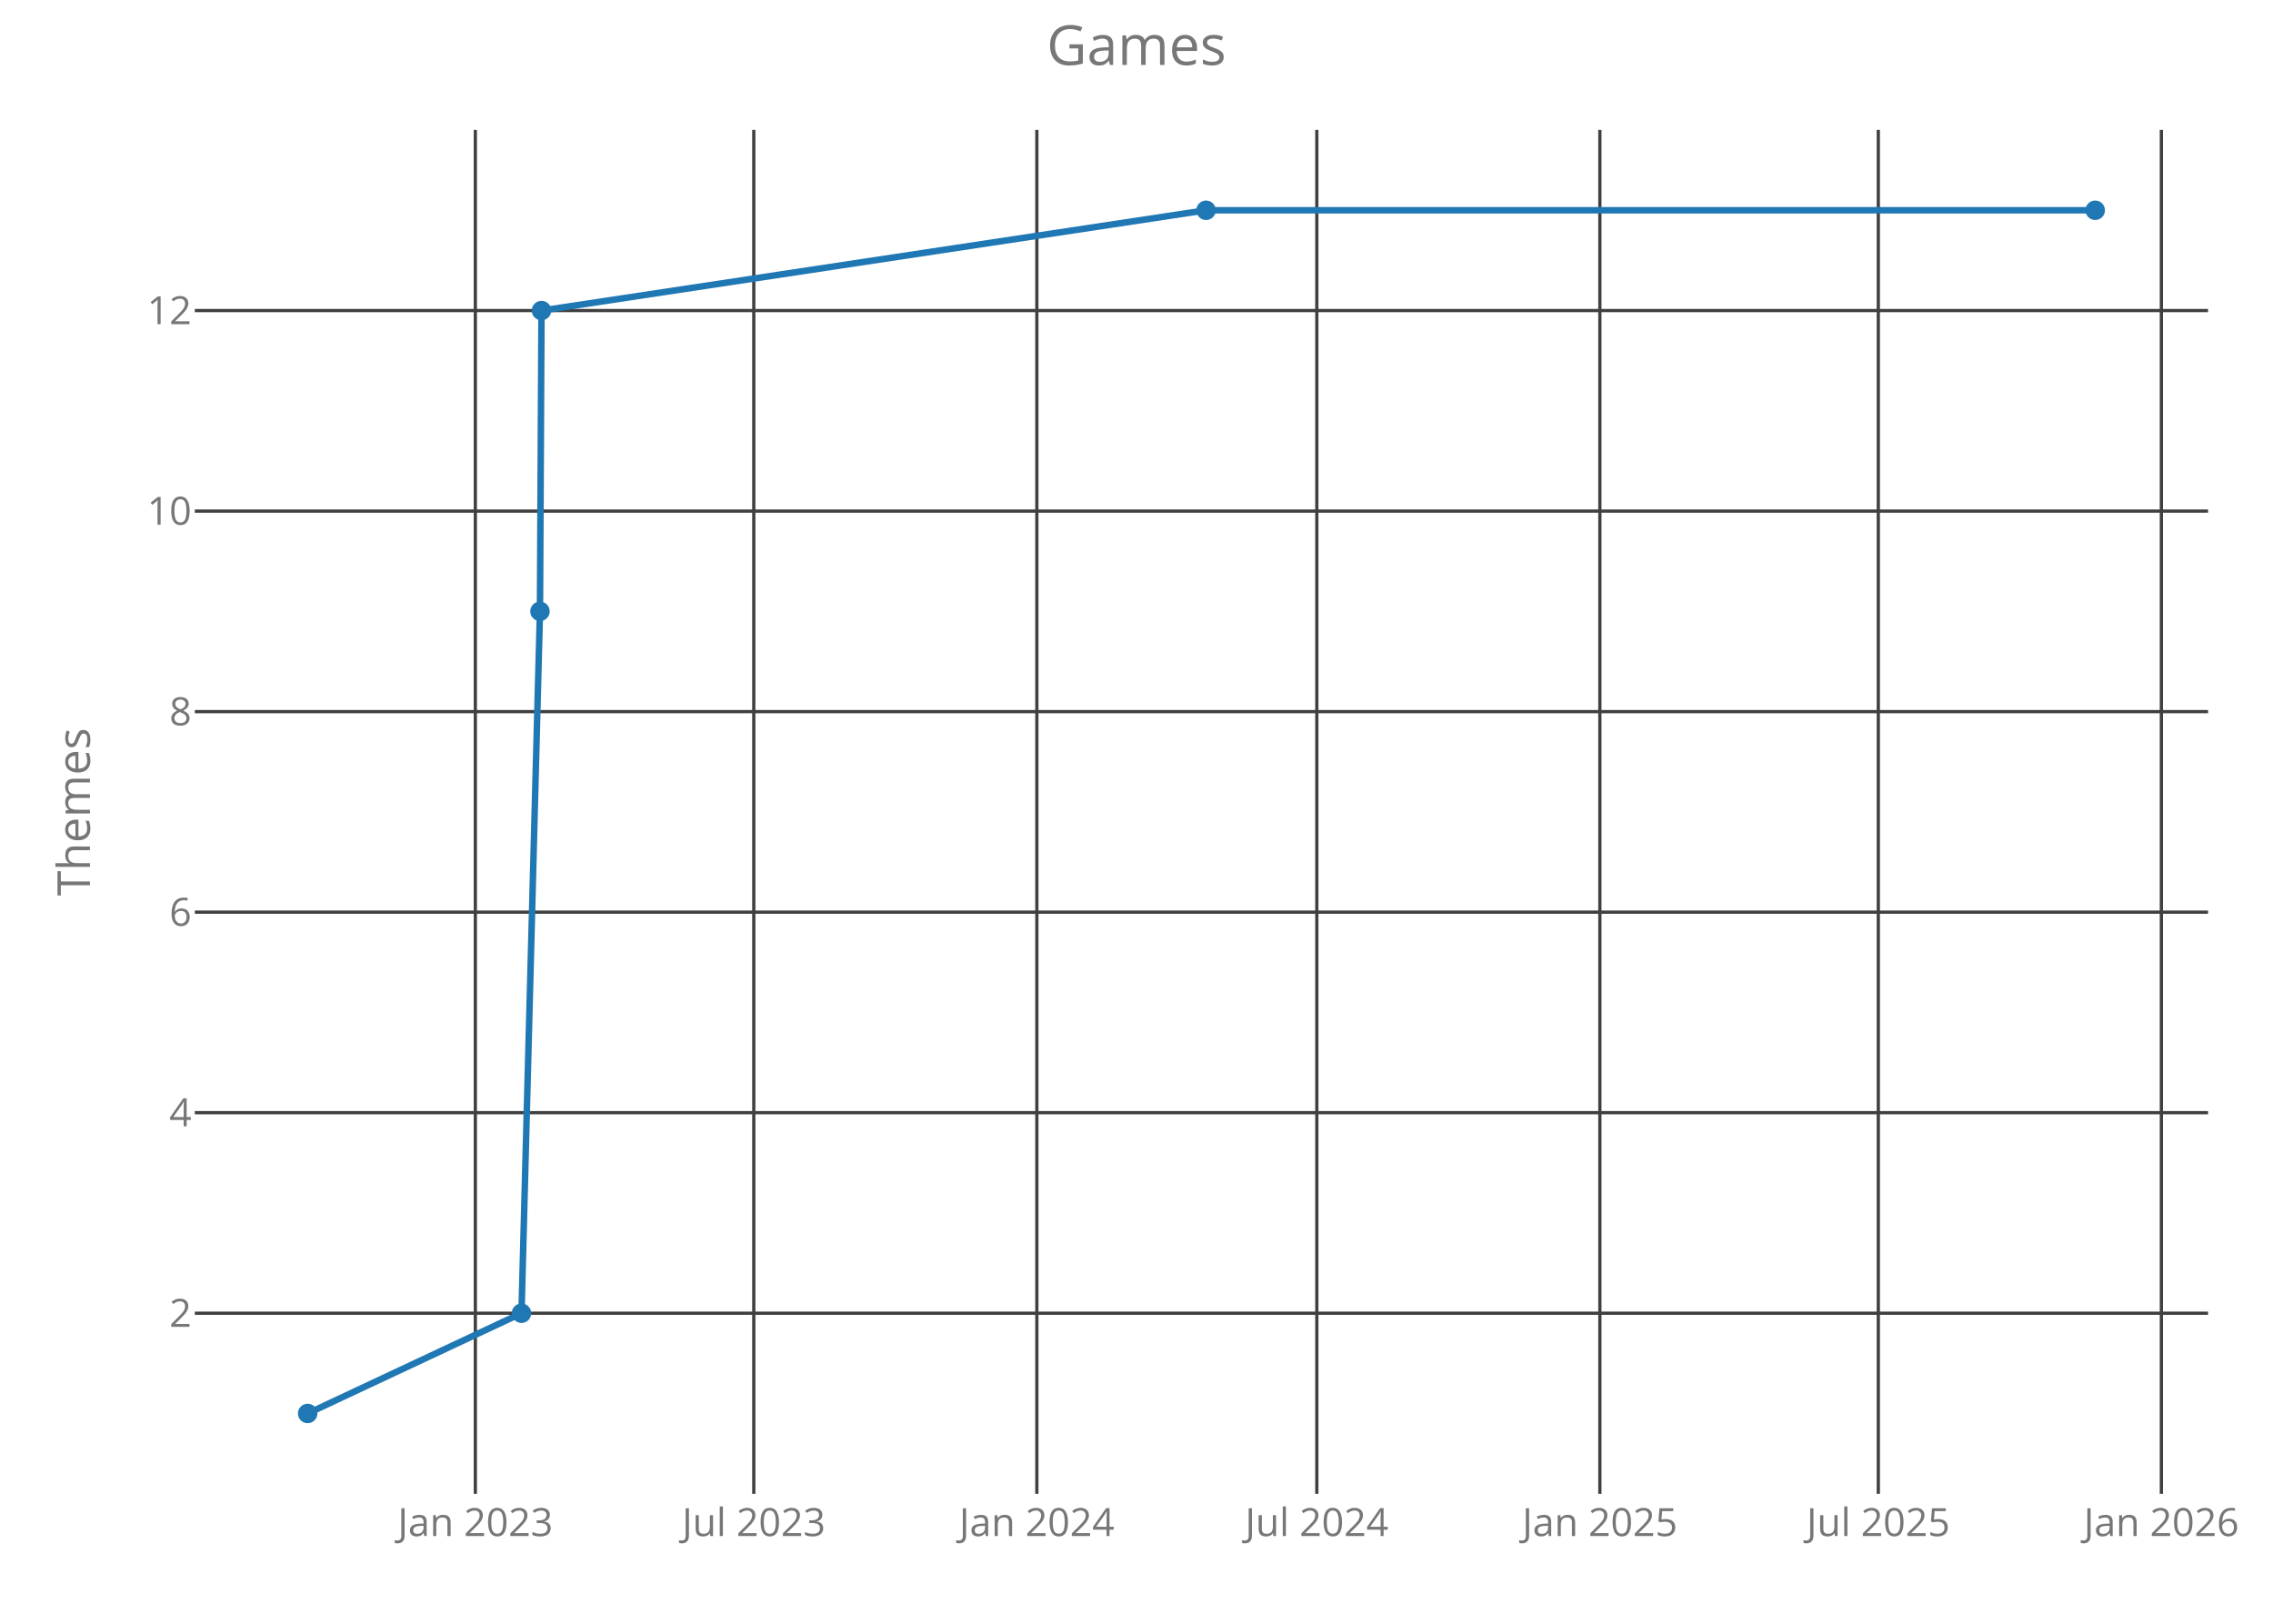
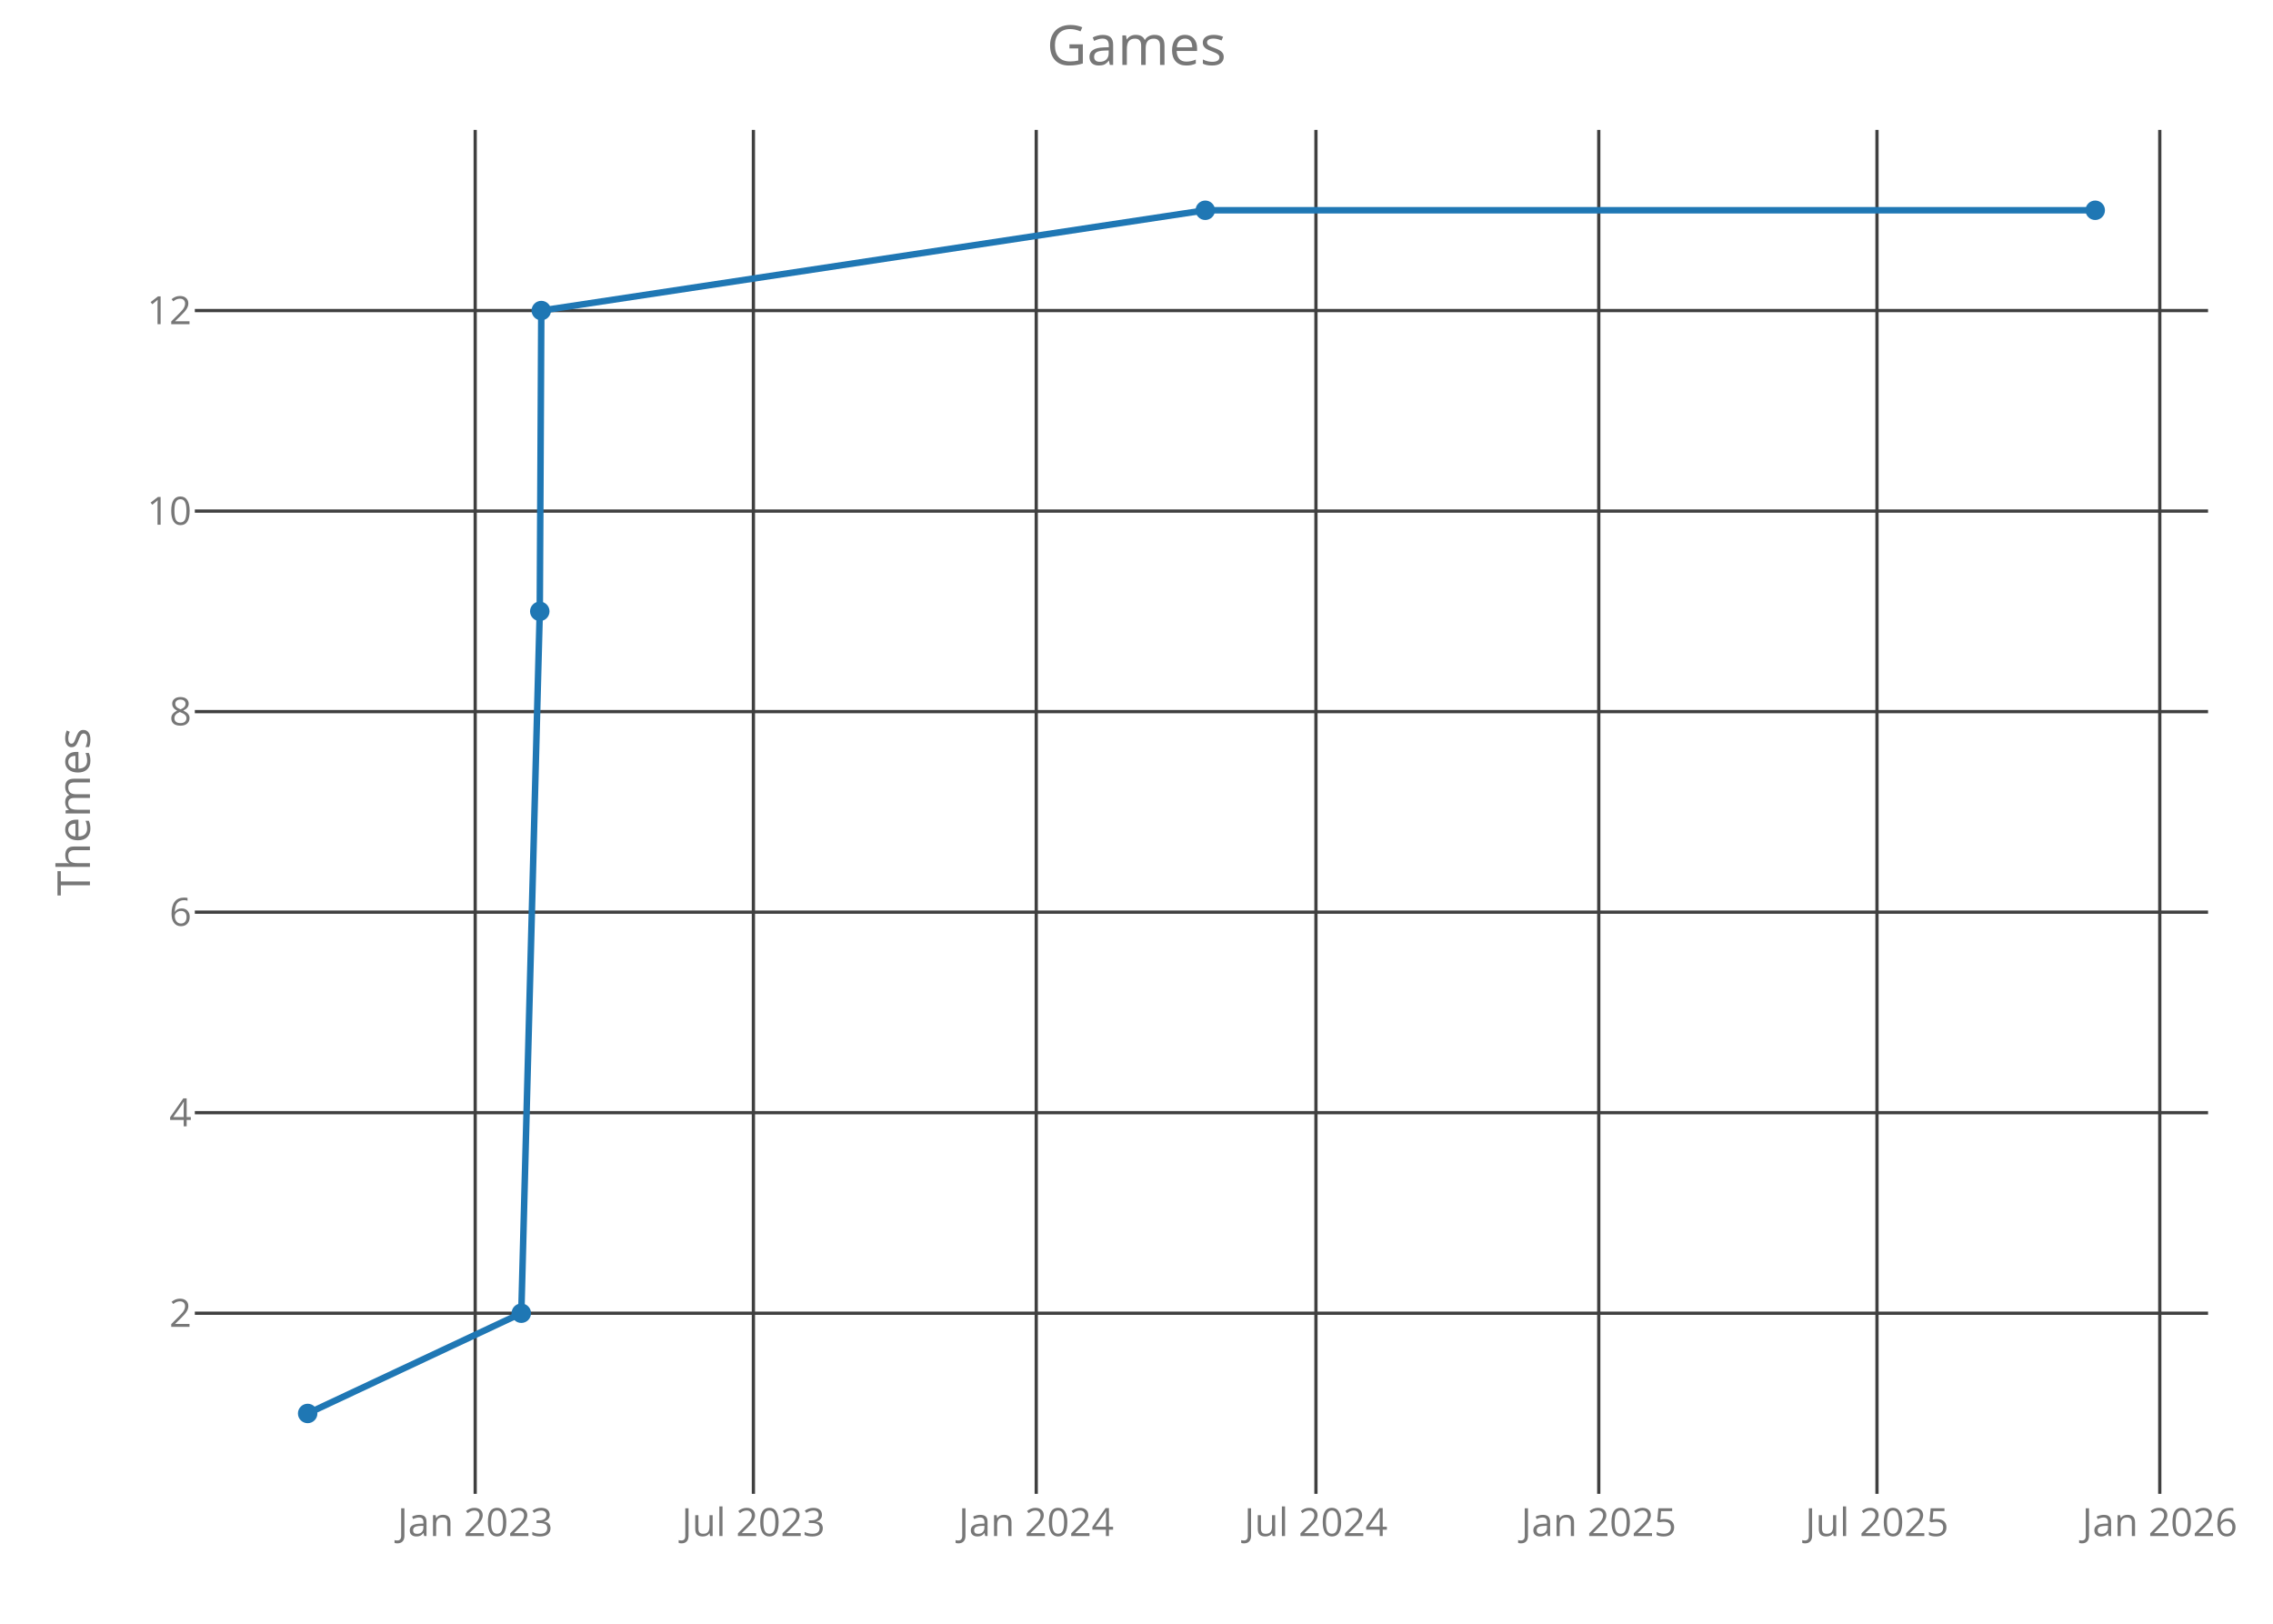
<svg xmlns="http://www.w3.org/2000/svg" class="main-svg" width="700" height="500" style="" viewBox="0 0 700 500">
  <rect x="0" y="0" width="700" height="500" style="fill: rgb(0, 0, 0); fill-opacity: 0;" />
-   <defs id="defs-0bfce8">
+   <defs id="defs-9d8206">
    <g class="clips">
-       <clipPath id="clip0bfce8xyplot" class="plotclip">
+       <clipPath id="clip9d8206xyplot" class="plotclip">
        <rect width="620" height="420" />
      </clipPath>
-       <clipPath class="axesclip" id="clip0bfce8x">
+       <clipPath class="axesclip" id="clip9d8206x">
        <rect x="60" y="0" width="620" height="500" />
      </clipPath>
-       <clipPath class="axesclip" id="clip0bfce8y">
+       <clipPath class="axesclip" id="clip9d8206y">
        <rect x="0" y="40" width="700" height="420" />
      </clipPath>
-       <clipPath class="axesclip" id="clip0bfce8xy">
+       <clipPath class="axesclip" id="clip9d8206xy">
        <rect x="60" y="40" width="620" height="420" />
      </clipPath>
    </g>
    <g class="gradients" />
  </defs>
  <g class="bglayer">
    <rect class="bg" x="60" y="40" width="620" height="420" style="fill: rgb(0, 0, 0); fill-opacity: 0; stroke-width: 0;" />
  </g>
  <g class="layer-below">
    <g class="imagelayer" />
    <g class="shapelayer" />
  </g>
  <g class="cartesianlayer">
    <g class="subplot xy">
      <g class="layer-subplot">
        <g class="shapelayer" />
        <g class="imagelayer" />
      </g>
      <g class="gridlayer">
        <g class="x">
-           <path class="xgrid crisp" transform="translate(146.39,0)" d="M0,40v420" style="stroke: rgb(64, 64, 64); stroke-opacity: 1; stroke-width: 1px;" />
-           <path class="xgrid crisp" transform="translate(232.14,0)" d="M0,40v420" style="stroke: rgb(64, 64, 64); stroke-opacity: 1; stroke-width: 1px;" />
-           <path class="xgrid crisp" transform="translate(319.31,0)" d="M0,40v420" style="stroke: rgb(64, 64, 64); stroke-opacity: 1; stroke-width: 1px;" />
-           <path class="xgrid crisp" transform="translate(405.53,0)" d="M0,40v420" style="stroke: rgb(64, 64, 64); stroke-opacity: 1; stroke-width: 1px;" />
-           <path class="xgrid crisp" transform="translate(492.7,0)" d="M0,40v420" style="stroke: rgb(64, 64, 64); stroke-opacity: 1; stroke-width: 1px;" />
-           <path class="xgrid crisp" transform="translate(578.45,0)" d="M0,40v420" style="stroke: rgb(64, 64, 64); stroke-opacity: 1; stroke-width: 1px;" />
-           <path class="xgrid crisp" transform="translate(665.62,0)" d="M0,40v420" style="stroke: rgb(64, 64, 64); stroke-opacity: 1; stroke-width: 1px;" />
+           <path class="xgrid crisp" transform="translate(146.34,0)" d="M0,40v420" style="stroke: rgb(64, 64, 64); stroke-opacity: 1; stroke-width: 1px;" />
+           <path class="xgrid crisp" transform="translate(232.02,0)" d="M0,40v420" style="stroke: rgb(64, 64, 64); stroke-opacity: 1; stroke-width: 1px;" />
+           <path class="xgrid crisp" transform="translate(319.12,0)" d="M0,40v420" style="stroke: rgb(64, 64, 64); stroke-opacity: 1; stroke-width: 1px;" />
+           <path class="xgrid crisp" transform="translate(405.26,0)" d="M0,40v420" style="stroke: rgb(64, 64, 64); stroke-opacity: 1; stroke-width: 1px;" />
+           <path class="xgrid crisp" transform="translate(492.36,0)" d="M0,40v420" style="stroke: rgb(64, 64, 64); stroke-opacity: 1; stroke-width: 1px;" />
+           <path class="xgrid crisp" transform="translate(578.04,0)" d="M0,40v420" style="stroke: rgb(64, 64, 64); stroke-opacity: 1; stroke-width: 1px;" />
+           <path class="xgrid crisp" transform="translate(665.13,0)" d="M0,40v420" style="stroke: rgb(64, 64, 64); stroke-opacity: 1; stroke-width: 1px;" />
        </g>
        <g class="y">
          <path class="ygrid crisp" transform="translate(0,404.38)" d="M60,0h620" style="stroke: rgb(64, 64, 64); stroke-opacity: 1; stroke-width: 1px;" />
          <path class="ygrid crisp" transform="translate(0,342.63)" d="M60,0h620" style="stroke: rgb(64, 64, 64); stroke-opacity: 1; stroke-width: 1px;" />
          <path class="ygrid crisp" transform="translate(0,280.88)" d="M60,0h620" style="stroke: rgb(64, 64, 64); stroke-opacity: 1; stroke-width: 1px;" />
          <path class="ygrid crisp" transform="translate(0,219.13)" d="M60,0h620" style="stroke: rgb(64, 64, 64); stroke-opacity: 1; stroke-width: 1px;" />
          <path class="ygrid crisp" transform="translate(0,157.38)" d="M60,0h620" style="stroke: rgb(64, 64, 64); stroke-opacity: 1; stroke-width: 1px;" />
          <path class="ygrid crisp" transform="translate(0,95.63)" d="M60,0h620" style="stroke: rgb(64, 64, 64); stroke-opacity: 1; stroke-width: 1px;" />
        </g>
      </g>
      <g class="zerolinelayer" />
      <path class="xlines-below crisp" d="M0,0" style="fill: none;" />
      <path class="ylines-below crisp" d="M0,0" style="fill: none;" />
      <g class="overlines-below" />
      <g class="xaxislayer-below">
        <g class="xtick">
-           <text text-anchor="middle" x="0" y="473" transform="translate(146.39,0)" style="font-family: 'Open Sans'; font-size: 12px; fill: rgb(119, 119, 119); fill-opacity: 1; white-space: pre;">Jan 2023</text>
+           <text text-anchor="middle" x="0" y="473" transform="translate(146.34,0)" style="font-family: 'Open Sans'; font-size: 12px; fill: rgb(119, 119, 119); fill-opacity: 1; white-space: pre;">Jan 2023</text>
        </g>
        <g class="xtick">
-           <text text-anchor="middle" x="0" y="473" transform="translate(232.14,0)" style="font-family: 'Open Sans'; font-size: 12px; fill: rgb(119, 119, 119); fill-opacity: 1; white-space: pre;">Jul 2023</text>
+           <text text-anchor="middle" x="0" y="473" transform="translate(232.02,0)" style="font-family: 'Open Sans'; font-size: 12px; fill: rgb(119, 119, 119); fill-opacity: 1; white-space: pre;">Jul 2023</text>
        </g>
        <g class="xtick">
-           <text text-anchor="middle" x="0" y="473" transform="translate(319.31,0)" style="font-family: 'Open Sans'; font-size: 12px; fill: rgb(119, 119, 119); fill-opacity: 1; white-space: pre;">Jan 2024</text>
+           <text text-anchor="middle" x="0" y="473" transform="translate(319.12,0)" style="font-family: 'Open Sans'; font-size: 12px; fill: rgb(119, 119, 119); fill-opacity: 1; white-space: pre;">Jan 2024</text>
        </g>
        <g class="xtick">
-           <text text-anchor="middle" x="0" y="473" transform="translate(405.53,0)" style="font-family: 'Open Sans'; font-size: 12px; fill: rgb(119, 119, 119); fill-opacity: 1; white-space: pre;">Jul 2024</text>
+           <text text-anchor="middle" x="0" y="473" transform="translate(405.26,0)" style="font-family: 'Open Sans'; font-size: 12px; fill: rgb(119, 119, 119); fill-opacity: 1; white-space: pre;">Jul 2024</text>
        </g>
        <g class="xtick">
-           <text text-anchor="middle" x="0" y="473" transform="translate(492.7,0)" style="font-family: 'Open Sans'; font-size: 12px; fill: rgb(119, 119, 119); fill-opacity: 1; white-space: pre;">Jan 2025</text>
+           <text text-anchor="middle" x="0" y="473" transform="translate(492.36,0)" style="font-family: 'Open Sans'; font-size: 12px; fill: rgb(119, 119, 119); fill-opacity: 1; white-space: pre;">Jan 2025</text>
        </g>
        <g class="xtick">
-           <text text-anchor="middle" x="0" y="473" transform="translate(578.45,0)" style="font-family: 'Open Sans'; font-size: 12px; fill: rgb(119, 119, 119); fill-opacity: 1; white-space: pre;">Jul 2025</text>
+           <text text-anchor="middle" x="0" y="473" transform="translate(578.04,0)" style="font-family: 'Open Sans'; font-size: 12px; fill: rgb(119, 119, 119); fill-opacity: 1; white-space: pre;">Jul 2025</text>
        </g>
        <g class="xtick">
-           <text text-anchor="middle" x="0" y="473" transform="translate(665.62,0)" style="font-family: 'Open Sans'; font-size: 12px; fill: rgb(119, 119, 119); fill-opacity: 1; white-space: pre;">Jan 2026</text>
+           <text text-anchor="middle" x="0" y="473" transform="translate(665.13,0)" style="font-family: 'Open Sans'; font-size: 12px; fill: rgb(119, 119, 119); fill-opacity: 1; white-space: pre;">Jan 2026</text>
        </g>
      </g>
      <g class="yaxislayer-below">
        <g class="ytick">
          <text text-anchor="end" x="59" y="4.2" transform="translate(0,404.38)" style="font-family: 'Open Sans'; font-size: 12px; fill: rgb(119, 119, 119); fill-opacity: 1; white-space: pre;">2</text>
        </g>
        <g class="ytick">
          <text text-anchor="end" x="59" y="4.2" transform="translate(0,342.63)" style="font-family: 'Open Sans'; font-size: 12px; fill: rgb(119, 119, 119); fill-opacity: 1; white-space: pre;">4</text>
        </g>
        <g class="ytick">
          <text text-anchor="end" x="59" y="4.2" transform="translate(0,280.88)" style="font-family: 'Open Sans'; font-size: 12px; fill: rgb(119, 119, 119); fill-opacity: 1; white-space: pre;">6</text>
        </g>
        <g class="ytick">
          <text text-anchor="end" x="59" y="4.2" transform="translate(0,219.13)" style="font-family: 'Open Sans'; font-size: 12px; fill: rgb(119, 119, 119); fill-opacity: 1; white-space: pre;">8</text>
        </g>
        <g class="ytick">
          <text text-anchor="end" x="59" y="4.2" transform="translate(0,157.38)" style="font-family: 'Open Sans'; font-size: 12px; fill: rgb(119, 119, 119); fill-opacity: 1; white-space: pre;">10</text>
        </g>
        <g class="ytick">
          <text text-anchor="end" x="59" y="4.2" transform="translate(0,95.63)" style="font-family: 'Open Sans'; font-size: 12px; fill: rgb(119, 119, 119); fill-opacity: 1; white-space: pre;">12</text>
        </g>
      </g>
      <g class="overaxes-below" />
-       <g class="plot" transform="translate(60,40)" clip-path="url('#clip0bfce8xyplot')">
+       <g class="plot" transform="translate(60,40)" clip-path="url('#clip9d8206xyplot')">
        <g class="scatterlayer mlayer">
-           <g class="trace scatter trace0c536c" style="stroke-miterlimit: 2; opacity: 1;">
+           <g class="trace scatter trace8a928d" style="stroke-miterlimit: 2; opacity: 1;">
            <g class="fills" />
            <g class="errorbars" />
            <g class="lines">
-               <path class="js-line" d="M34.75,395.25L100.6,364.38L106.29,148.25L106.76,55.63L311.42,24.75L585.25,24.75" style="vector-effect: non-scaling-stroke; fill: none; stroke: rgb(31, 119, 180); stroke-opacity: 1; stroke-width: 2px; opacity: 1;" />
+               <path class="js-line" d="M34.75,395.25L100.54,364.38L106.23,148.25L106.7,55.63L311.18,24.75L585.25,24.75" style="vector-effect: non-scaling-stroke; fill: none; stroke: rgb(31, 119, 180); stroke-opacity: 1; stroke-width: 2px; opacity: 1;" />
            </g>
            <g class="points">
              <path class="point" transform="translate(34.75,395.25)" d="M3,0A3,3 0 1,1 0,-3A3,3 0 0,1 3,0Z" style="opacity: 1; stroke-width: 0px; fill: rgb(31, 119, 180); fill-opacity: 1;" />
-               <path class="point" transform="translate(100.6,364.38)" d="M3,0A3,3 0 1,1 0,-3A3,3 0 0,1 3,0Z" style="opacity: 1; stroke-width: 0px; fill: rgb(31, 119, 180); fill-opacity: 1;" />
-               <path class="point" transform="translate(106.29,148.25)" d="M3,0A3,3 0 1,1 0,-3A3,3 0 0,1 3,0Z" style="opacity: 1; stroke-width: 0px; fill: rgb(31, 119, 180); fill-opacity: 1;" />
-               <path class="point" transform="translate(106.76,55.63)" d="M3,0A3,3 0 1,1 0,-3A3,3 0 0,1 3,0Z" style="opacity: 1; stroke-width: 0px; fill: rgb(31, 119, 180); fill-opacity: 1;" />
-               <path class="point" transform="translate(311.42,24.75)" d="M3,0A3,3 0 1,1 0,-3A3,3 0 0,1 3,0Z" style="opacity: 1; stroke-width: 0px; fill: rgb(31, 119, 180); fill-opacity: 1;" />
+               <path class="point" transform="translate(100.54,364.38)" d="M3,0A3,3 0 1,1 0,-3A3,3 0 0,1 3,0Z" style="opacity: 1; stroke-width: 0px; fill: rgb(31, 119, 180); fill-opacity: 1;" />
+               <path class="point" transform="translate(106.23,148.25)" d="M3,0A3,3 0 1,1 0,-3A3,3 0 0,1 3,0Z" style="opacity: 1; stroke-width: 0px; fill: rgb(31, 119, 180); fill-opacity: 1;" />
+               <path class="point" transform="translate(106.7,55.63)" d="M3,0A3,3 0 1,1 0,-3A3,3 0 0,1 3,0Z" style="opacity: 1; stroke-width: 0px; fill: rgb(31, 119, 180); fill-opacity: 1;" />
+               <path class="point" transform="translate(311.18,24.75)" d="M3,0A3,3 0 1,1 0,-3A3,3 0 0,1 3,0Z" style="opacity: 1; stroke-width: 0px; fill: rgb(31, 119, 180); fill-opacity: 1;" />
              <path class="point" transform="translate(585.25,24.75)" d="M3,0A3,3 0 1,1 0,-3A3,3 0 0,1 3,0Z" style="opacity: 1; stroke-width: 0px; fill: rgb(31, 119, 180); fill-opacity: 1;" />
            </g>
            <g class="text" />
          </g>
        </g>
      </g>
      <g class="overplot" />
      <path class="xlines-above" />
      <path class="ylines-above" />
      <g class="overlines-above" />
      <g class="xaxislayer-above" />
      <g class="yaxislayer-above" />
      <g class="overaxes-above" />
    </g>
  </g>
  <g class="polarlayer" />
  <g class="ternarylayer" />
  <g class="geolayer" />
  <g class="funnelarealayer" />
  <g class="pielayer" />
  <g class="treemaplayer" />
  <g class="sunburstlayer" />
  <g class="glimages" />
-   <defs id="topdefs-0bfce8">
+   <defs id="topdefs-9d8206">
    <g class="clips" />
  </defs>
  <g class="layer-above">
    <g class="imagelayer" />
    <g class="shapelayer" />
  </g>
  <g class="infolayer">
    <g class="g-gtitle">
      <text class="gtitle" x="350" y="20" text-anchor="middle" dy="0em" style="font-family: 'Open Sans'; font-size: 17px; fill: rgb(119, 119, 119); opacity: 1; font-weight: normal; white-space: pre;">Games</text>
    </g>
    <g class="g-xtitle" />
    <g class="g-ytitle">
      <text class="ytitle" transform="rotate(-90,27.7,250)" x="27.7" y="250" text-anchor="middle" style="font-family: 'Open Sans'; font-size: 14px; fill: rgb(119, 119, 119); opacity: 1; font-weight: normal; white-space: pre;">Themes</text>
    </g>
  </g>
</svg>
